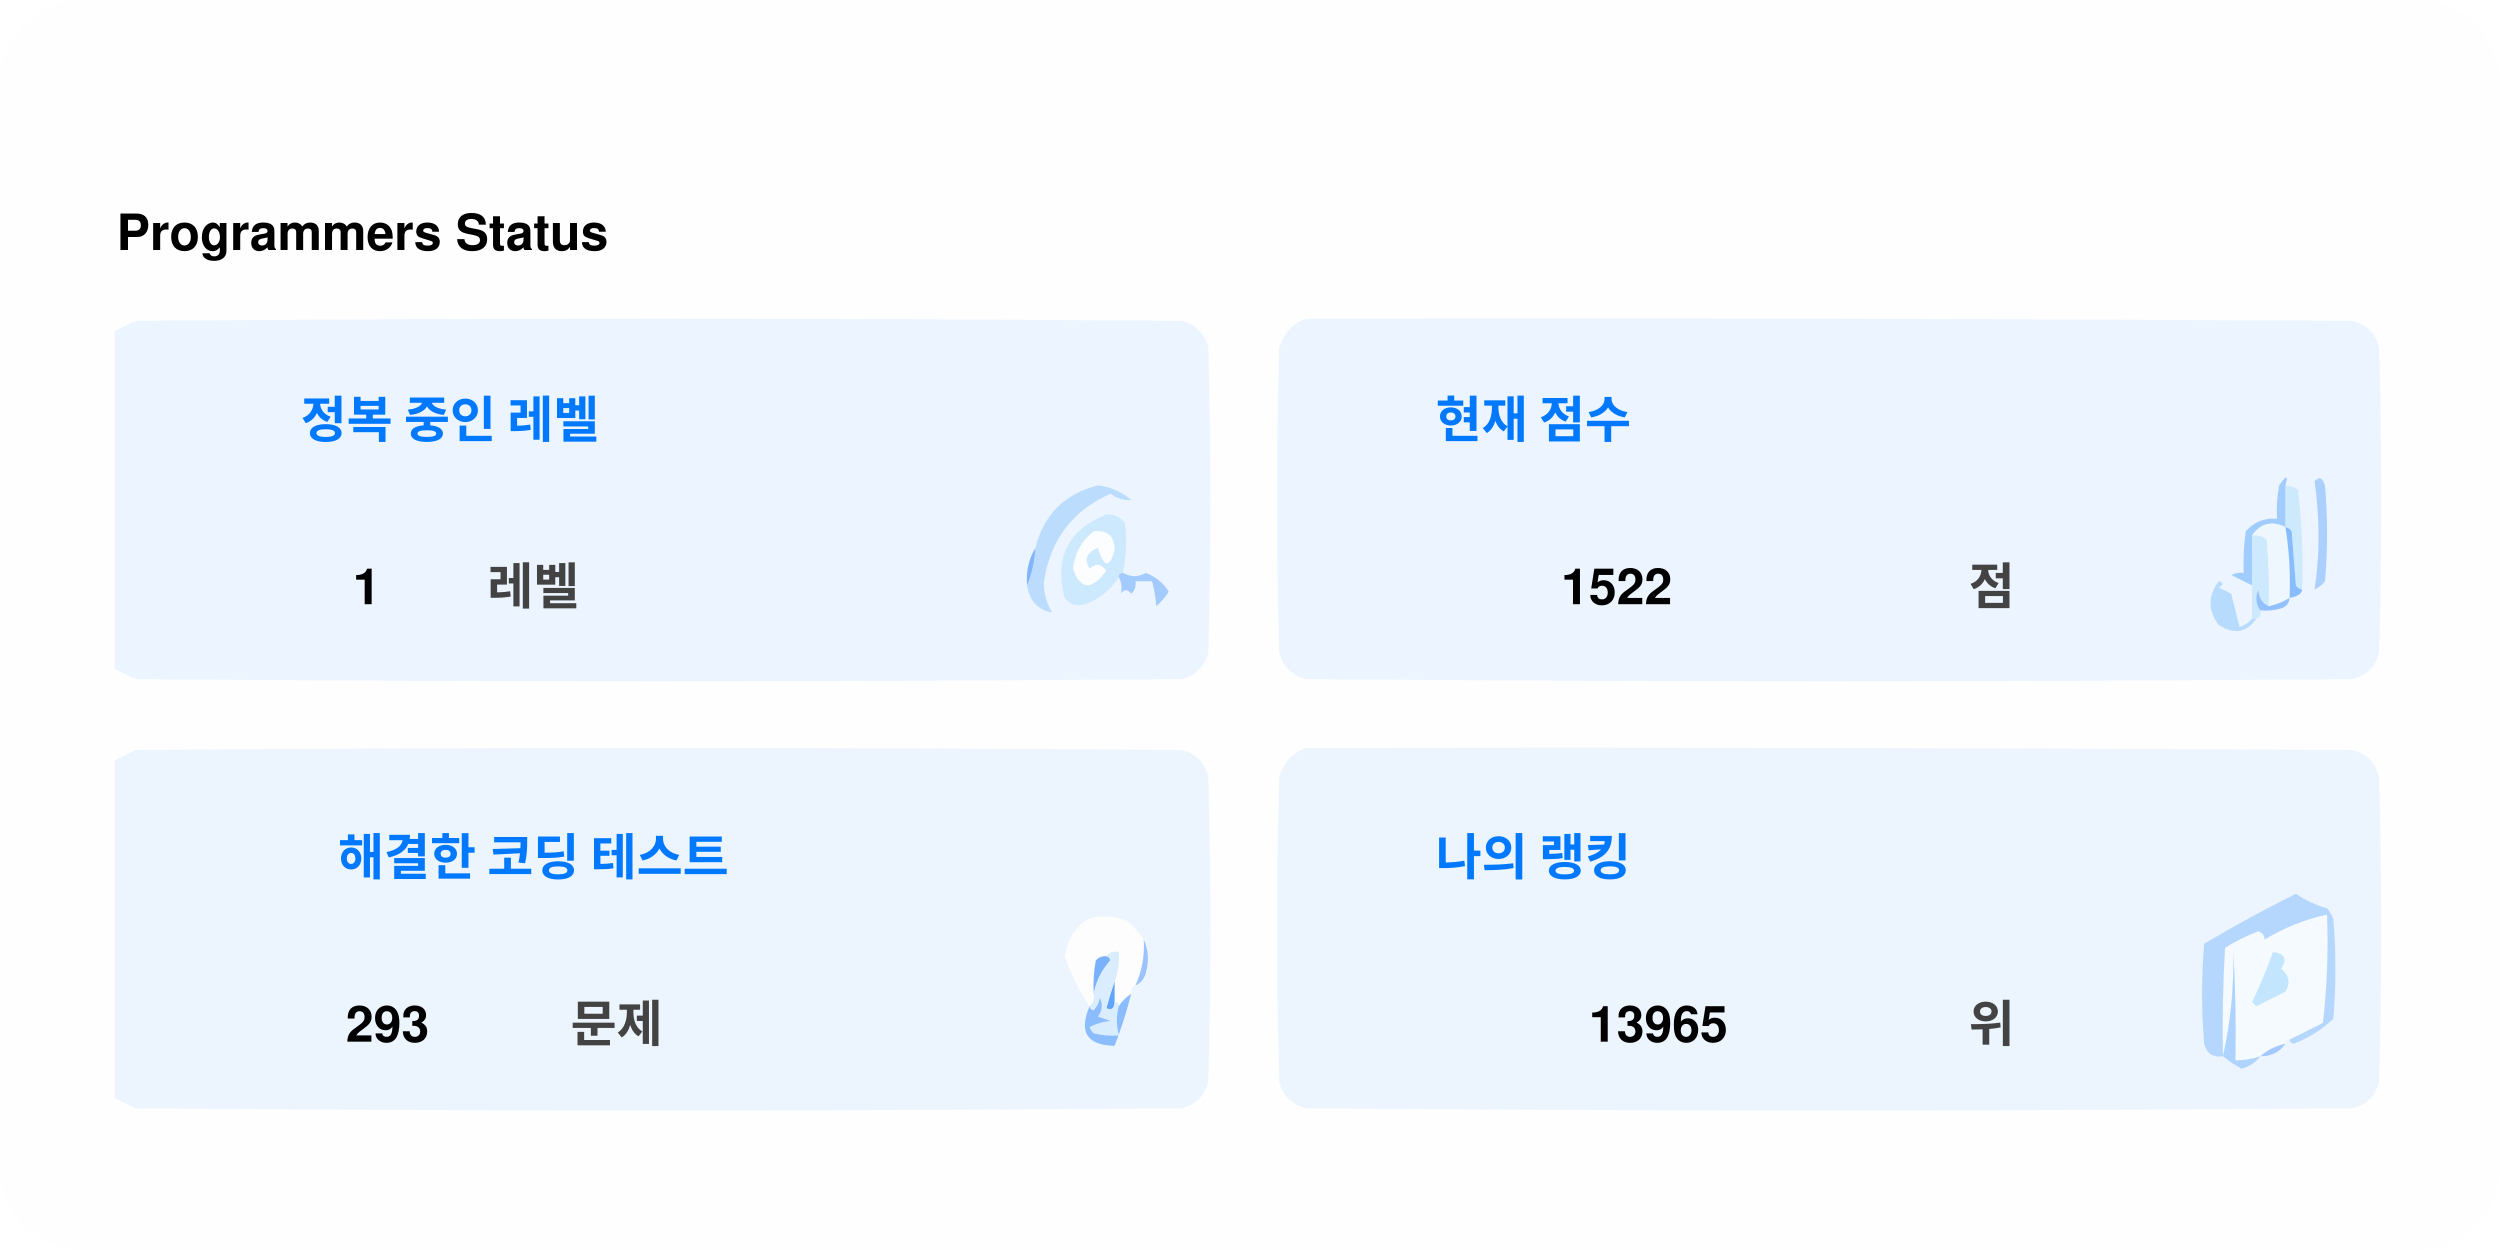
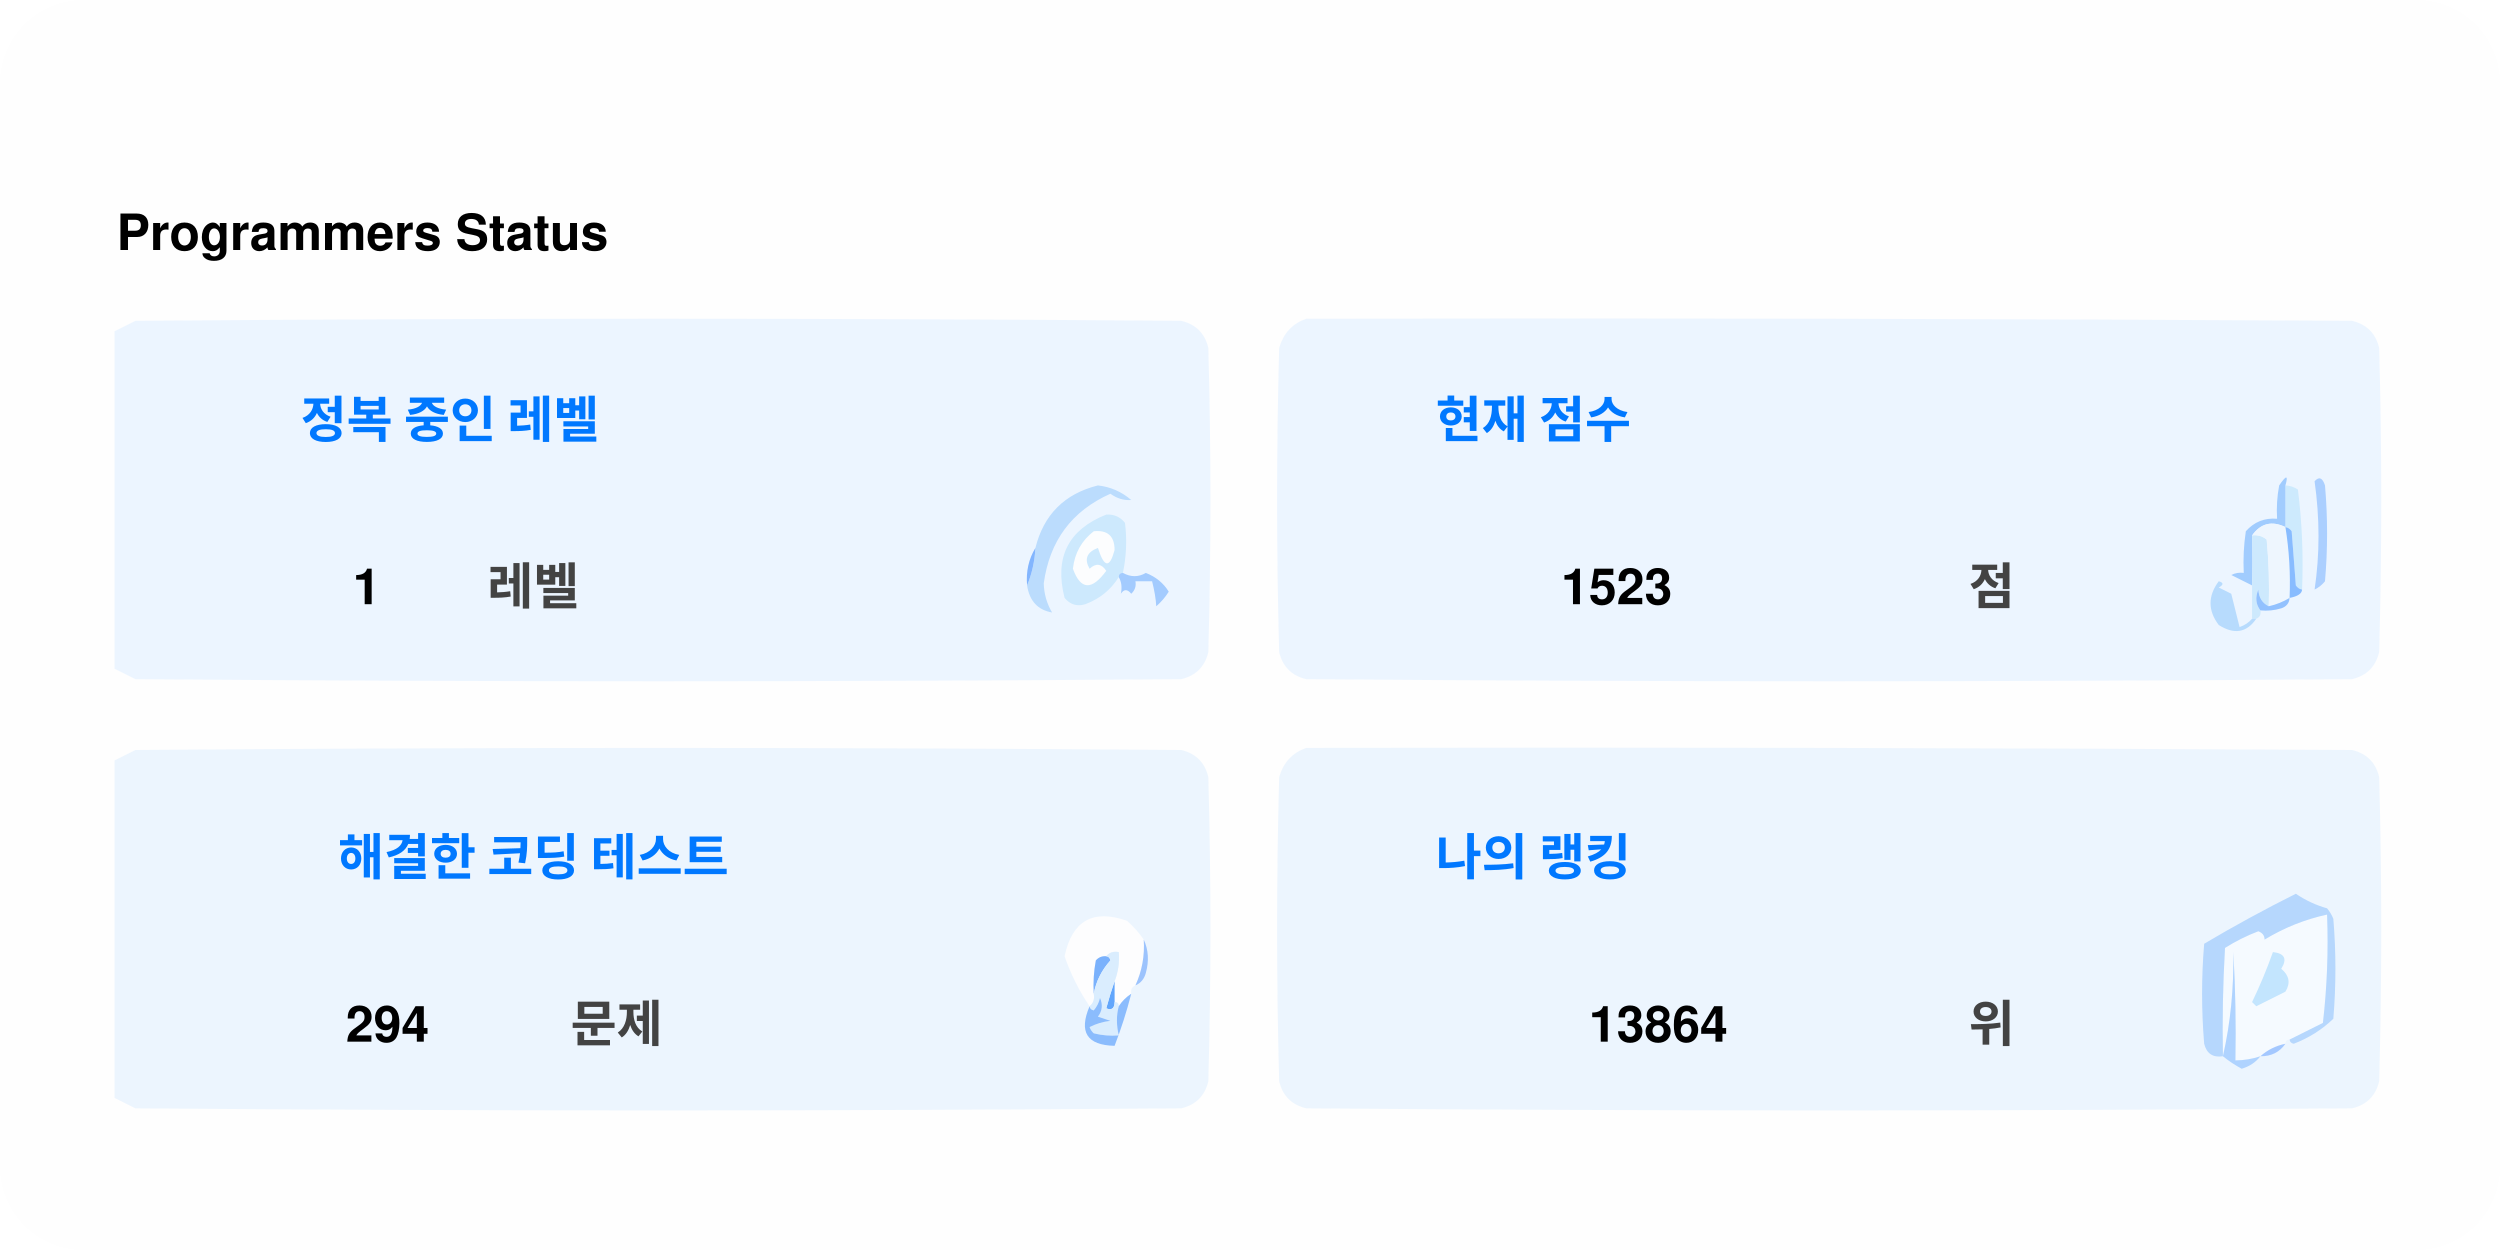
<svg xmlns="http://www.w3.org/2000/svg" version="1.1" width="600px" height="300px" style="shape-rendering:geometricPrecision; text-rendering:geometricPrecision; image-rendering:optimizeQuality; fill-rule:evenodd; clip-rule:evenodd">
  <style>.title0 {fill: #434343;font-size: 2rem;line-height: 1.5rem;font-weight: bold;font-family: -apple-system, BlinkMacSystemFont, Segoe UI, Helvetica, Arial, sans-serif, Apple Color Emoji, Segoe UI Emoji;}.title {fill: #434343;font-size: 1rem;line-height: 1.5rem;font-weight: bold;font-family: -apple-system, BlinkMacSystemFont, Segoe UI, Helvetica, Arial, sans-serif, Apple Color Emoji, Segoe UI Emoji;}.desc {fill: #434343;font-size: 2.5rem;font-weight: bold;line-height: 1.5rem;font-family: -apple-system, BlinkMacSystemFont, Segoe UI, Helvetica, Arial, sans-serif, Apple Color Emoji, Segoe UI Emoji;}.desc-2 {fill: #434343;font-size: 1rem;font-weight: bold;line-height: 1.5rem;font-family: -apple-system, BlinkMacSystemFont, Segoe UI, Helvetica, Arial, sans-serif, Apple Color Emoji, Segoe UI Emoji;}.text, .desc {animation: twinkling 4s ease-in-out infinite;}@keyframes twinkling {40% { opacity: 1; }50% { opacity: 0.5; }60% { opacity: 1; }70% { opacity: 0.5; }80% { opacity: 1; }}</style>
  <rect x="0" y="0" width="600" height="300" fill="#fefefe" rx="20" ry="20" />
  <g transform="translate(28, 60)">
    <g>
      <path style="opacity:1" fill="#fefefe" d="M -0.5,-0.5 C 183.167,-0.5 366.833,-0.5 550.5,-0.5C 550.5,71.833 550.5,144.167 550.5,216.5C 366.833,216.5 183.167,216.5 -0.5,216.5C -0.5,212.167 -0.5,207.833 -0.5,203.5C 1.14,204.32 2.807,205.153 4.5,206C 88.167,206.667 171.833,206.667 255.5,206C 259,205.167 261.167,203 262,199.5C 262.667,175.167 262.667,150.833 262,126.5C 261.167,123 259,120.833 255.5,120C 171.833,119.333 88.167,119.333 4.5,120C 2.807,120.847 1.14,121.68 -0.5,122.5C -0.5,115.167 -0.5,107.833 -0.5,100.5C 1.14,101.32 2.807,102.153 4.5,103C 88.167,103.667 171.833,103.667 255.5,103C 259,102.167 261.167,100 262,96.5C 262.667,72.167 262.667,47.833 262,23.5C 261.167,20 259,17.833 255.5,17C 171.833,16.333 88.167,16.333 4.5,17C 2.807,17.847 1.14,18.68 -0.5,19.5C -0.5,12.833 -0.5,6.167 -0.5,-0.5 Z" />
    </g>
    <text class="title0" style="fill: #000000" stroke="#none" stroke-width="1">Programmers Status</text>
    <g>
      <path style="opacity:1" fill="#ecf5ff" d="M -0.5,100.5 C -0.5,73.5 -0.5,46.5 -0.5,19.5C 1.14,18.68 2.807,17.847 4.5,17C 88.167,16.333 171.833,16.333 255.5,17C 259,17.833 261.167,20 262,23.5C 262.667,47.833 262.667,72.167 262,96.5C 261.167,100 259,102.167 255.5,103C 171.833,103.667 88.167,103.667 4.5,103C 2.807,102.153 1.14,101.32 -0.5,100.5 Z" />
    </g>
    <g>
      <path style="opacity:1" fill="#ecf5ff" d="M 285.5,16.5 C 369.167,16.333 452.834,16.5 536.5,17C 540,17.833 542.167,20 543,23.5C 543.667,47.833 543.667,72.167 543,96.5C 542.167,100 540,102.167 536.5,103C 452.833,103.667 369.167,103.667 285.5,103C 282,102.167 279.833,100 279,96.5C 278.333,72.167 278.333,47.833 279,23.5C 280.018,19.985 282.185,17.652 285.5,16.5 Z" />
    </g>
    <g>
      <path style="opacity:1" fill="#cdeafd" d="M 520.5,56.5 C 521.583,56.539 522.583,56.873 523.5,57.5C 524.498,65.472 524.831,73.472 524.5,81.5C 523.883,81.389 523.383,81.056 523,80.5C 522.667,76.167 522.333,71.833 522,67.5C 521.617,66.944 521.117,66.611 520.5,66.5C 520.5,63.167 520.5,59.833 520.5,56.5 Z" />
    </g>
    <g>
      <path style="opacity:1" fill="#abcfff" d="M 527.5,55.5 C 528.566,54.308 529.399,54.641 530,56.5C 530.667,64.167 530.667,71.833 530,79.5C 529.311,80.357 528.478,81.023 527.5,81.5C 528.758,73.08 528.758,64.414 527.5,55.5 Z" />
    </g>
    <g>
      <path style="opacity:1" fill="#bbdcfd" d="M 218.5,80.5 C 219.657,77.727 220.324,74.727 220.5,71.5C 222.49,63.51 227.49,58.51 235.5,56.5C 238.528,56.847 241.194,58.014 243.5,60C 241.744,60.141 240.078,59.641 238.5,58.5C 229.247,62.607 223.914,69.773 222.5,80C 222.565,82.526 223.232,84.859 224.5,87C 221.07,86.397 219.07,84.231 218.5,80.5 Z" />
    </g>
    <g>
      <path style="opacity:1" fill="#cde9fd" d="M 241.5,77.5 C 240.833,77.5 240.5,77.833 240.5,78.5C 238.628,81.529 235.961,83.695 232.5,85C 230.536,85.624 228.869,85.124 227.5,83.5C 225.021,73.791 228.354,67.124 237.5,63.5C 239.374,63.39 240.874,64.056 242,65.5C 242.497,69.524 242.331,73.524 241.5,77.5 Z" />
    </g>
    <g>
      <path style="opacity:1" fill="#fcfdfe" d="M 234.5,67.5 C 237.826,67.162 239.493,68.662 239.5,72C 238.334,76.434 237,76.267 235.5,71.5C 232.832,72.515 232.166,74.182 233.5,76.5C 235.017,75.089 236.351,75.256 237.5,77C 234.006,81.771 231.34,81.605 229.5,76.5C 229.904,72.771 231.571,69.771 234.5,67.5 Z" />
    </g>
    <g>
      <path style="opacity:1" fill="#a1ccfe" d="M 520.5,56.5 C 520.5,59.833 520.5,63.167 520.5,66.5C 517.238,64.922 514.572,65.589 512.5,68.5C 512.617,72.81 512.617,76.81 512.5,80.5C 510.86,79.68 509.193,78.847 507.5,78C 508.448,77.517 509.448,77.35 510.5,77.5C 510.335,74.15 510.502,70.817 511,67.5C 512.995,65.253 515.495,64.253 518.5,64.5C 518.336,61.813 518.503,59.146 519,56.5C 520.731,53.969 521.231,53.969 520.5,56.5 Z" />
    </g>
    <g>
      <path style="opacity:1" fill="#cde9fd" d="M 512.5,68.5 C 513.822,68.33 514.989,68.663 516,69.5C 516.499,74.823 516.666,80.156 516.5,85.5C 514.955,84.77 514.122,83.437 514,81.5C 513.22,83.387 513.387,85.054 514.5,86.5C 514.672,87.492 514.338,88.158 513.5,88.5C 513.167,88.5 512.833,88.5 512.5,88.5C 512.5,85.833 512.5,83.167 512.5,80.5C 512.617,76.81 512.617,72.81 512.5,68.5 Z" />
    </g>
    <g>
      <path style="opacity:1" fill="#eef6fe" d="M 520.5,66.5 C 521.407,72.106 521.74,77.773 521.5,83.5C 519.95,84.441 518.284,85.108 516.5,85.5C 516.666,80.156 516.499,74.823 516,69.5C 514.989,68.663 513.822,68.33 512.5,68.5C 514.572,65.589 517.238,64.922 520.5,66.5 Z" />
    </g>
    <g>
      <path style="opacity:1" fill="#88bcff" d="M 520.5,66.5 C 521.117,66.611 521.617,66.944 522,67.5C 522.333,71.833 522.667,76.167 523,80.5C 523.383,81.056 523.883,81.389 524.5,81.5C 524.445,82.469 523.445,83.136 521.5,83.5C 521.74,77.773 521.407,72.106 520.5,66.5 Z" />
    </g>
    <g>
      <path style="opacity:1" fill="#82b5fe" d="M 220.5,71.5 C 220.324,74.727 219.657,77.727 218.5,80.5C 218.215,77.171 218.882,74.171 220.5,71.5 Z" />
    </g>
    <g>
      <path style="opacity:1" fill="#a3cbfe" d="M 240.5,78.5 C 240.5,77.833 240.833,77.5 241.5,77.5C 243.391,78.536 245.224,78.536 247,77.5C 249.391,78.429 251.225,79.929 252.5,82C 251.681,83.319 250.681,84.486 249.5,85.5C 249.409,83.777 249.075,81.777 248.5,79.5C 247.167,79.5 245.833,79.5 244.5,79.5C 244.719,80.675 244.386,81.675 243.5,82.5C 242.575,81.359 241.741,81.359 241,82.5C 241.331,80.981 241.164,79.648 240.5,78.5 Z" />
    </g>
    <g>
      <path style="opacity:1" fill="#b7dbfd" d="M 512.5,88.5 C 512.833,88.5 513.167,88.5 513.5,88.5C 511.199,91.857 508.199,92.357 504.5,90C 501.872,86.535 501.872,83.035 504.5,79.5C 505.696,79.846 505.696,80.346 504.5,81C 505.5,81.5 506.5,82 507.5,82.5C 508.167,85.167 508.833,87.833 509.5,90.5C 510.739,90.058 511.739,89.391 512.5,88.5 Z" />
    </g>
    <g>
      <path style="opacity:1" fill="#92c1fe" d="M 516.5,85.5 C 518.284,85.108 519.95,84.441 521.5,83.5C 521.423,84.75 520.756,85.583 519.5,86C 517.866,86.493 516.199,86.66 514.5,86.5C 513.387,85.054 513.22,83.387 514,81.5C 514.122,83.437 514.955,84.77 516.5,85.5 Z" />
    </g>
    <g>
      <path style="opacity:1" fill="#ecf5fe" d="M -0.5,203.5 C -0.5,176.5 -0.5,149.5 -0.5,122.5C 1.14,121.68 2.807,120.847 4.5,120C 88.167,119.333 171.833,119.333 255.5,120C 259,120.833 261.167,123 262,126.5C 262.667,150.833 262.667,175.167 262,199.5C 261.167,203 259,205.167 255.5,206C 171.833,206.667 88.167,206.667 4.5,206C 2.807,205.153 1.14,204.32 -0.5,203.5 Z" />
    </g>
    <g>
      <path style="opacity:1" fill="#ecf5fe" d="M 285.5,119.5 C 369.167,119.333 452.834,119.5 536.5,120C 540,120.833 542.167,123 543,126.5C 543.667,150.833 543.667,175.167 543,199.5C 542.167,203 540,205.167 536.5,206C 452.833,206.667 369.167,206.667 285.5,206C 282,205.167 279.833,203 279,199.5C 278.333,175.167 278.333,150.833 279,126.5C 280.018,122.985 282.185,120.652 285.5,119.5 Z" />
    </g>
    <g>
      <path style="opacity:1" fill="#fdfdfe" d="M 246.5,165.5 C 246.758,169.367 246.092,173.034 244.5,176.5C 243.662,176.842 243.328,177.508 243.5,178.5C 242.272,179.306 241.272,180.306 240.5,181.5C 240.5,180.833 240.167,180.5 239.5,180.5C 239.5,178.833 239.5,177.167 239.5,175.5C 240.369,173.283 240.702,170.95 240.5,168.5C 239.209,168.263 238.209,168.596 237.5,169.5C 236.504,169.414 235.671,169.748 235,170.5C 234.503,173.146 234.336,175.813 234.5,178.5C 234.737,179.791 234.404,180.791 233.5,181.5C 230.986,177.806 228.986,173.806 227.5,169.5C 229.309,160.957 234.309,158.124 242.5,161C 244.07,162.397 245.404,163.897 246.5,165.5 Z" />
    </g>
    <g>
      <path style="opacity:1" fill="#f5faff" d="M 521.5,189.5 C 520.833,189.5 520.5,189.833 520.5,190.5C 518.181,190.992 516.181,191.992 514.5,193.5C 512.565,194.15 510.565,194.483 508.5,194.5C 508.666,185.827 508.5,177.16 508,168.5C 508.141,177.227 507.308,185.56 505.5,193.5C 505.334,184.827 505.5,176.16 506,167.5C 508.527,165.903 511.194,164.57 514,163.5C 515.011,163.892 515.511,164.559 515.5,165.5C 520.21,162.641 525.21,160.641 530.5,159.5C 530.831,168.192 530.498,176.859 529.5,185.5C 526.807,186.847 524.14,188.18 521.5,189.5 Z" />
    </g>
    <g>
      <path style="opacity:1" fill="#b6d7fd" d="M 521.5,189.5 C 524.14,188.18 526.807,186.847 529.5,185.5C 530.498,176.859 530.831,168.192 530.5,159.5C 525.21,160.641 520.21,162.641 515.5,165.5C 515.511,164.559 515.011,163.892 514,163.5C 511.194,164.57 508.527,165.903 506,167.5C 505.5,176.16 505.334,184.827 505.5,193.5C 503.089,193.863 501.589,192.863 501,190.5C 500.333,182.5 500.333,174.5 501,166.5C 508.173,162.246 515.507,158.246 523,154.5C 525.304,156.068 527.804,157.235 530.5,158C 531.126,158.75 531.626,159.584 532,160.5C 532.667,168.5 532.667,176.5 532,184.5C 529.292,187.111 526.125,189.111 522.5,190.5C 521.893,190.376 521.56,190.043 521.5,189.5 Z" />
    </g>
    <g>
      <path style="opacity:1" fill="#c3e5fe" d="M 517.5,168.5 C 520.317,168.801 520.984,170.134 519.5,172.5C 521.439,174.122 521.772,175.956 520.5,178C 518.167,179.167 515.833,180.333 513.5,181.5C 513.167,181.167 512.833,180.833 512.5,180.5C 514.414,176.515 516.081,172.515 517.5,168.5 Z" />
    </g>
    <g>
      <path style="opacity:1" fill="#7ab1fc" d="M 237.5,169.5 C 238.043,169.56 238.376,169.893 238.5,170.5C 236.395,172.836 235.062,175.503 234.5,178.5C 234.336,175.813 234.503,173.146 235,170.5C 235.671,169.748 236.504,169.414 237.5,169.5 Z" />
    </g>
    <g>
      <path style="opacity:1" fill="#afd3ff" d="M 514.5,193.5 C 513.378,194.947 511.878,195.947 510,196.5C 508.348,195.601 506.848,194.601 505.5,193.5C 507.308,185.56 508.141,177.227 508,168.5C 508.5,177.16 508.666,185.827 508.5,194.5C 510.565,194.483 512.565,194.15 514.5,193.5 Z" />
    </g>
    <g>
      <path style="opacity:1" fill="#9cc3fd" d="M 246.5,165.5 C 247.634,167.966 247.801,170.633 247,173.5C 246.623,174.942 245.79,175.942 244.5,176.5C 246.092,173.034 246.758,169.367 246.5,165.5 Z" />
    </g>
    <g>
      <path style="opacity:1" fill="#62a6fc" d="M 239.5,175.5 C 239.5,177.167 239.5,178.833 239.5,180.5C 239.483,182.028 238.816,182.528 237.5,182C 238.117,179.723 238.784,177.556 239.5,175.5 Z" />
    </g>
    <g>
      <path style="opacity:1" fill="#daedfe" d="M 237.5,169.5 C 238.209,168.596 239.209,168.263 240.5,168.5C 240.702,170.95 240.369,173.283 239.5,175.5C 238.784,177.556 238.117,179.723 237.5,182C 238.816,182.528 239.483,182.028 239.5,180.5C 240.167,180.5 240.5,180.833 240.5,181.5C 239.918,183.669 239.918,186.002 240.5,188.5C 238.473,188.662 236.473,188.495 234.5,188C 234.043,187.586 233.709,187.086 233.5,186.5C 235.078,185.702 236.744,185.202 238.5,185C 237.5,184.667 236.5,184.333 235.5,184C 236.554,182.612 236.72,181.112 236,179.5C 235.751,180.624 235.251,181.624 234.5,182.5C 233.893,182.376 233.56,182.043 233.5,181.5C 234.404,180.791 234.737,179.791 234.5,178.5C 235.062,175.503 236.395,172.836 238.5,170.5C 238.376,169.893 238.043,169.56 237.5,169.5 Z" />
    </g>
    <g>
      <path style="opacity:1" fill="#8bbcfd" d="M 243.5,178.5 C 242.395,182.803 241.062,186.969 239.5,191C 232.857,190.847 230.857,187.68 233.5,181.5C 233.56,182.043 233.893,182.376 234.5,182.5C 235.251,181.624 235.751,180.624 236,179.5C 236.72,181.112 236.554,182.612 235.5,184C 236.5,184.333 237.5,184.667 238.5,185C 236.744,185.202 235.078,185.702 233.5,186.5C 233.709,187.086 234.043,187.586 234.5,188C 236.473,188.495 238.473,188.662 240.5,188.5C 239.918,186.002 239.918,183.669 240.5,181.5C 241.272,180.306 242.272,179.306 243.5,178.5 Z" />
    </g>
    <g>
      <path style="opacity:1" fill="#a4c8ff" d="M 520.5,190.5 C 519.089,192.539 517.089,193.539 514.5,193.5C 516.181,191.992 518.181,190.992 520.5,190.5 Z" />
    </g>
    <text text-anchor="middle" x="80" y="45" class="title" style="fill:#0078ff;" stroke="#none" stroke-width="1">정복 중인 레벨</text>
    <text text-anchor="middle" x="60" y="85" class="desc" style="fill:#000000;" stroke="#none" stroke-width="1">1</text>
    <text text-anchor="middle" x="100" y="85" class="desc-2" style="fill:#434343;" stroke="#none" stroke-width="1">레벨</text>
    <text text-anchor="middle" x="340" y="45" class="title" style="fill:#0078ff;" stroke="#none" stroke-width="1">현재 점수</text>
-     <text text-anchor="middle" x="360" y="85" class="desc" style="fill:#000000;" stroke="#none" stroke-width="1">1522</text>
+     <text text-anchor="middle" x="360" y="85" class="desc" style="fill:#000000;" stroke="#none" stroke-width="1">1523</text>
    <text text-anchor="middle" x="450" y="85" class="desc-2" style="fill:#434343;" stroke="#none" stroke-width="1">점</text>
    <text text-anchor="middle" x="100" y="150" class="title" style="fill:#0078ff;" stroke="#none" stroke-width="1">해결한 코딩 테스트</text>
-     <text text-anchor="middle" x="65" y="190" class="desc" style="fill:#000000;" stroke="#none" stroke-width="1">293</text>
+     <text text-anchor="middle" x="65" y="190" class="desc" style="fill:#000000;" stroke="#none" stroke-width="1">294</text>
    <text text-anchor="middle" x="120" y="190" class="desc-2" style="fill:#434343;" stroke="#none" stroke-width="1">문제</text>
    <text text-anchor="middle" x="340" y="150" class="title" style="fill:#0078ff;" stroke="#none" stroke-width="1">나의 랭킹</text>
-     <text text-anchor="middle" x="370" y="190" class="desc" style="fill:#000000;" stroke="#none" stroke-width="1">13965</text>
+     <text text-anchor="middle" x="370" y="190" class="desc" style="fill:#000000;" stroke="#none" stroke-width="1">13864</text>
    <text text-anchor="middle" x="450" y="190" class="desc-2" style="fill:#434343;" stroke="#none" stroke-width="1">위</text>
  </g>
</svg>
